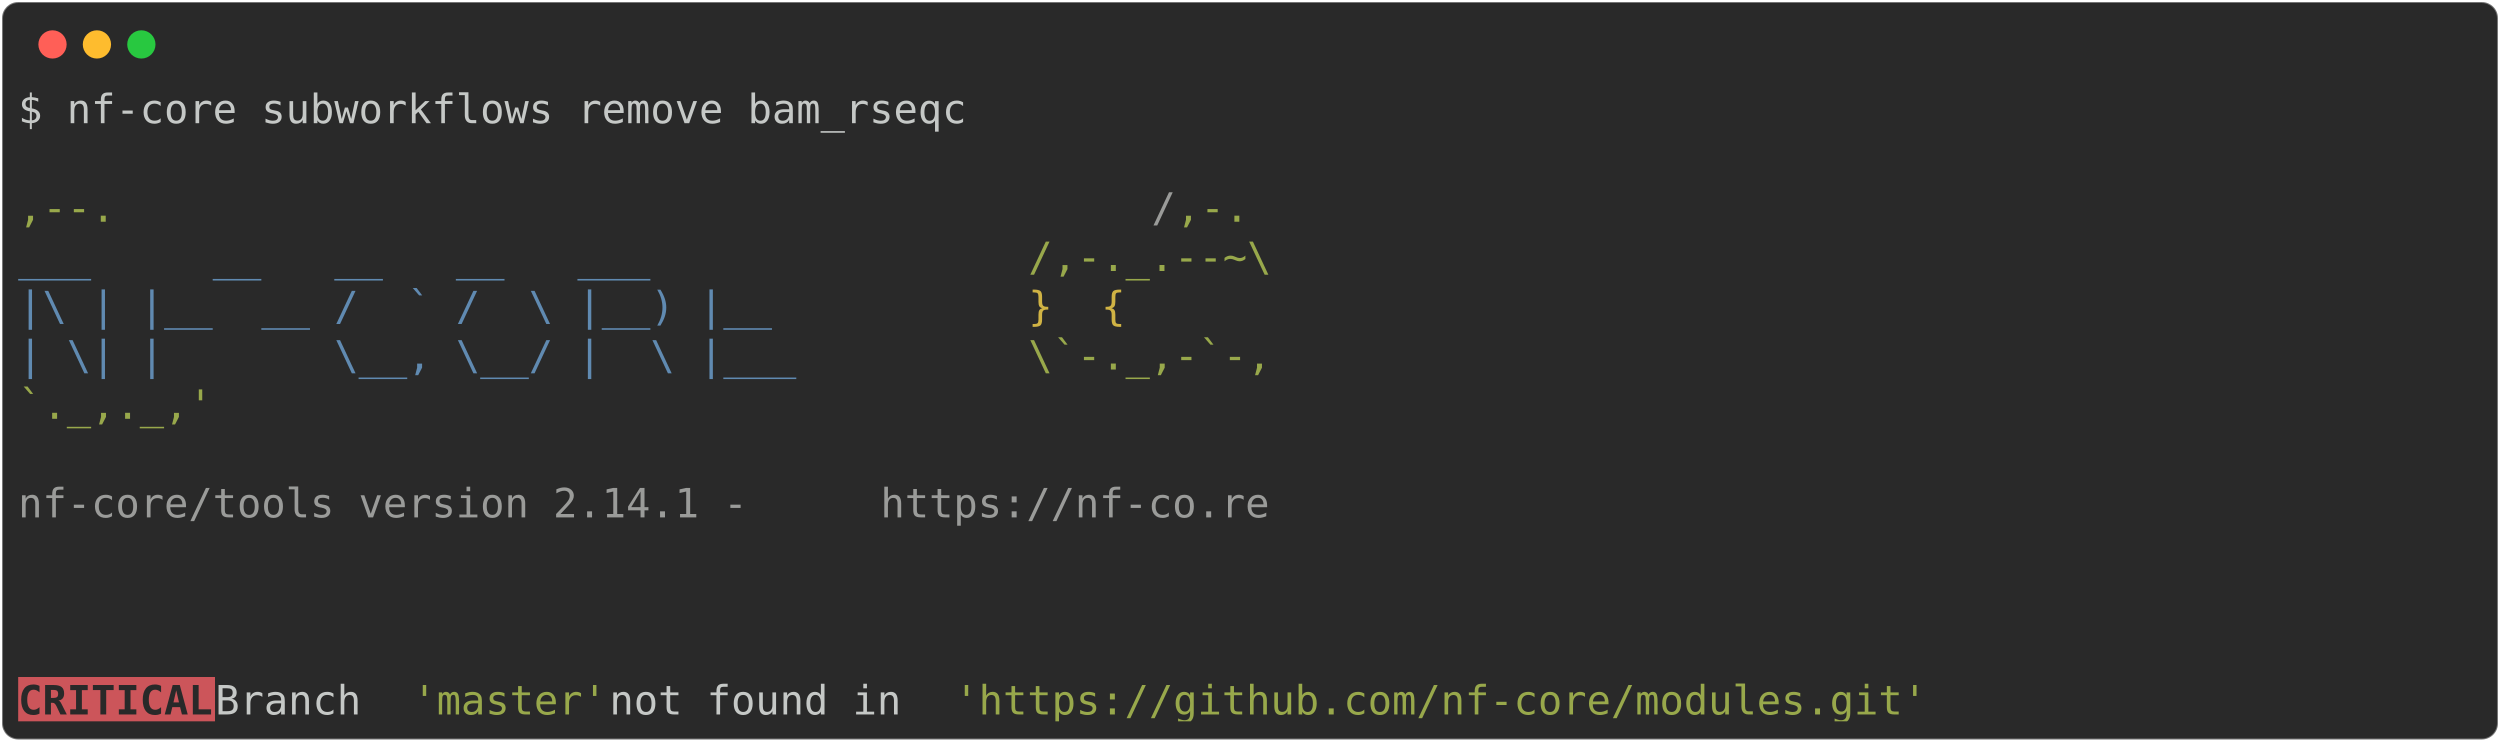
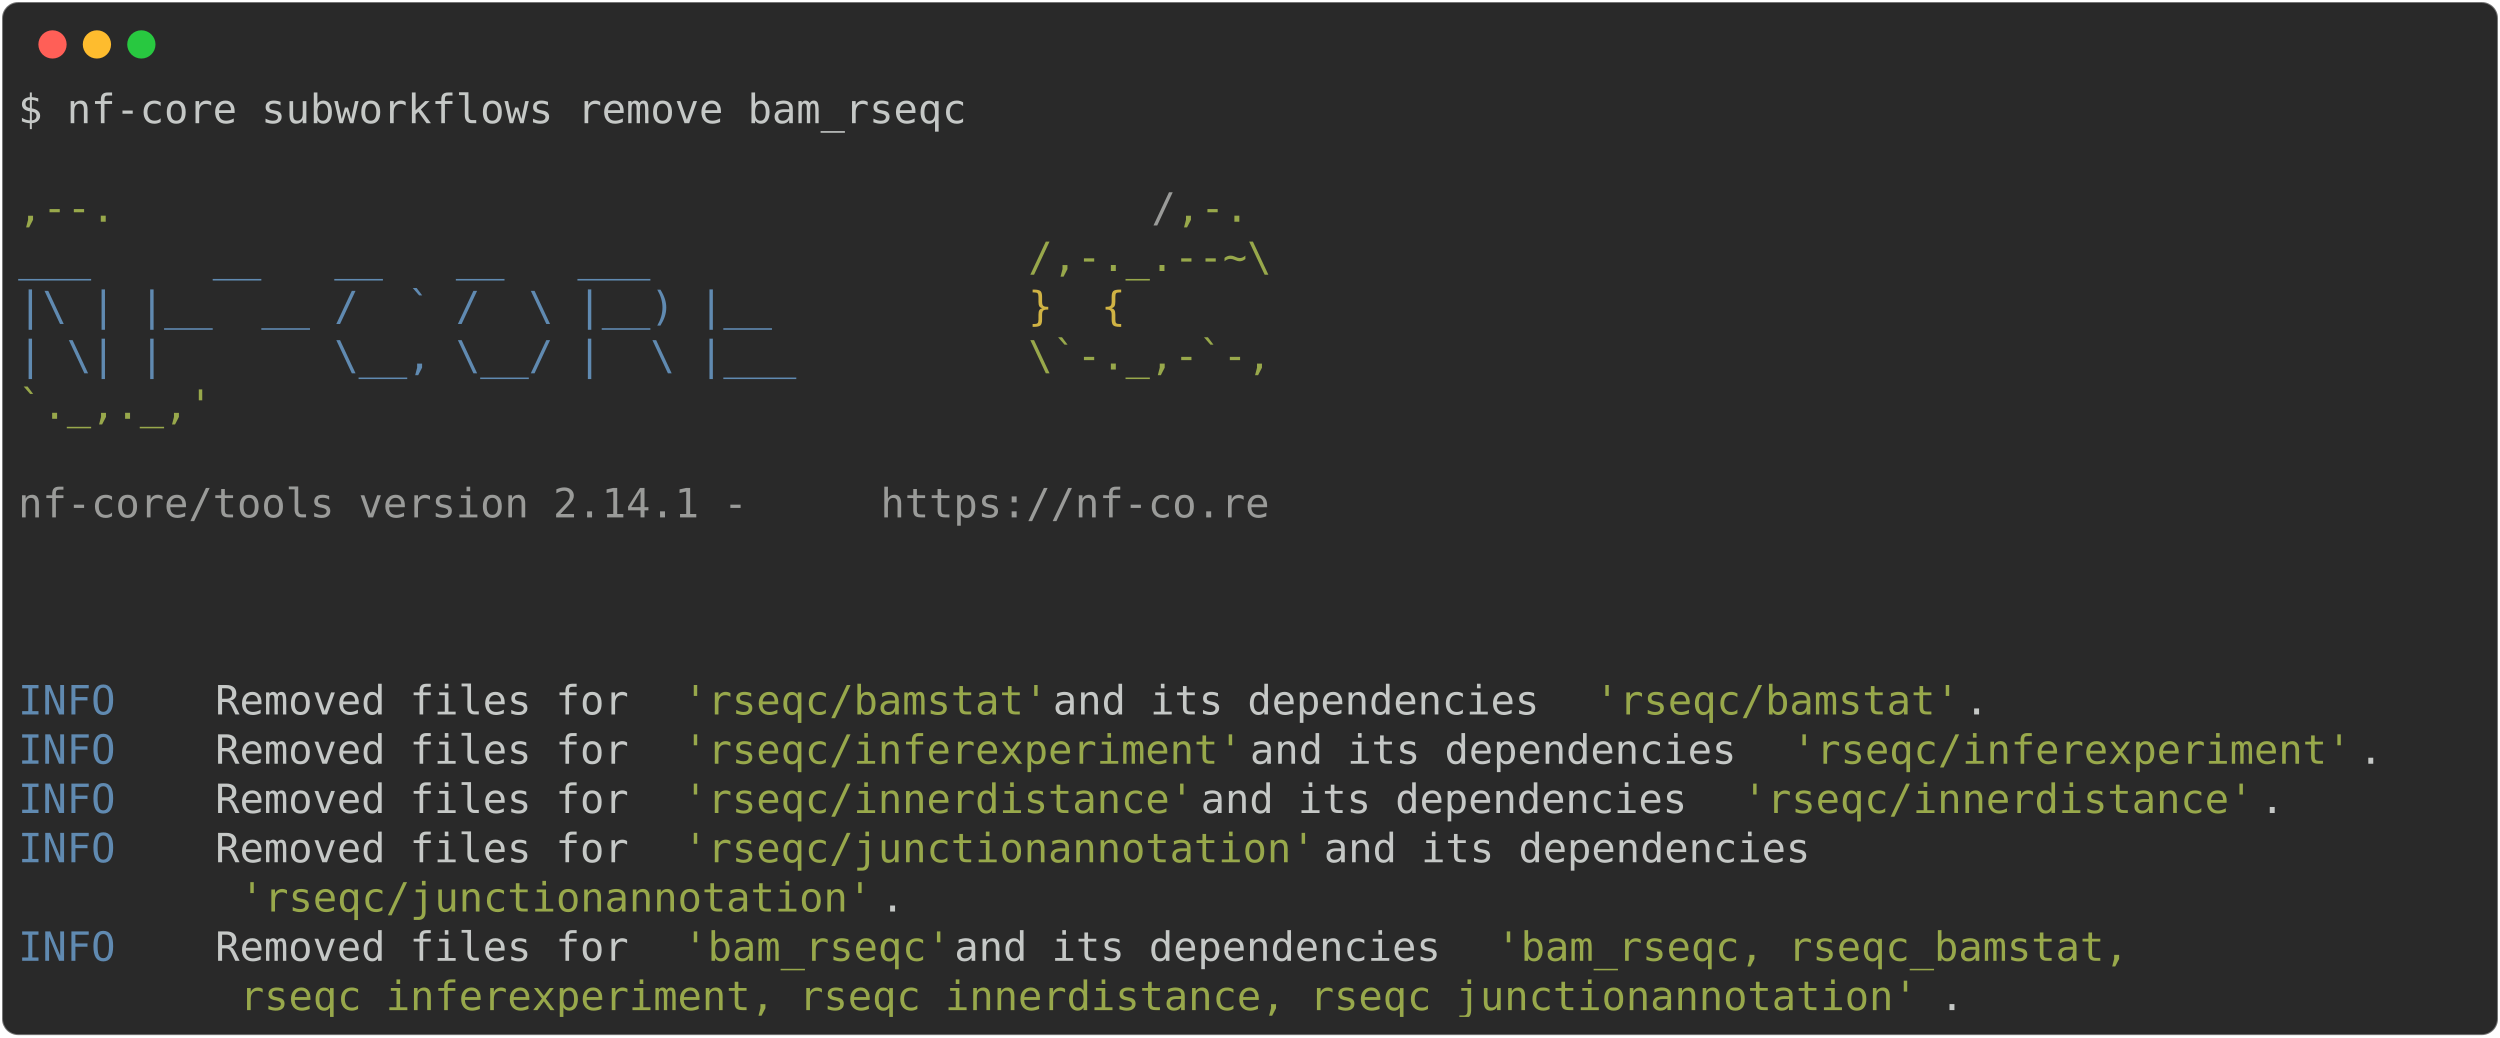
- <svg xmlns="http://www.w3.org/2000/svg" class="rich-terminal" viewBox="0 0 1238 367.2">
+ <svg xmlns="http://www.w3.org/2000/svg" class="rich-terminal" viewBox="0 0 1238 513.6">
  <style>

    @font-face {
        font-family: "Fira Code";
        src: local("FiraCode-Regular"),
                url("https://cdnjs.cloudflare.com/ajax/libs/firacode/6.2.0/woff2/FiraCode-Regular.woff2") format("woff2"),
                url("https://cdnjs.cloudflare.com/ajax/libs/firacode/6.2.0/woff/FiraCode-Regular.woff") format("woff");
        font-style: normal;
        font-weight: 400;
    }
    @font-face {
        font-family: "Fira Code";
        src: local("FiraCode-Bold"),
                url("https://cdnjs.cloudflare.com/ajax/libs/firacode/6.2.0/woff2/FiraCode-Bold.woff2") format("woff2"),
                url("https://cdnjs.cloudflare.com/ajax/libs/firacode/6.2.0/woff/FiraCode-Bold.woff") format("woff");
        font-style: bold;
        font-weight: 700;
    }

-     .terminal-3275111949-matrix {
+     .terminal-3928723378-matrix {
        font-family: Fira Code, monospace;
        font-size: 20px;
        line-height: 24.4px;
        font-variant-east-asian: full-width;
    }

-     .terminal-3275111949-title {
+     .terminal-3928723378-title {
        font-size: 18px;
        font-weight: bold;
        font-family: arial;
    }

-     .terminal-3275111949-r1 { fill: #c5c8c6 }
- .terminal-3275111949-r2 { fill: #98a84b }
- .terminal-3275111949-r3 { fill: #9a9b99 }
- .terminal-3275111949-r4 { fill: #608ab1 }
- .terminal-3275111949-r5 { fill: #d0b344 }
- .terminal-3275111949-r6 { fill: #292929;font-weight: bold }
+     .terminal-3928723378-r1 { fill: #c5c8c6 }
+ .terminal-3928723378-r2 { fill: #98a84b }
+ .terminal-3928723378-r3 { fill: #9a9b99 }
+ .terminal-3928723378-r4 { fill: #608ab1 }
+ .terminal-3928723378-r5 { fill: #d0b344 }
    </style>
  <defs>
-     <clipPath id="terminal-3275111949-clip-terminal">
-       <rect x="0" y="0" width="1219.0" height="316.2" />
+     <clipPath id="terminal-3928723378-clip-terminal">
+       <rect x="0" y="0" width="1219.0" height="462.6" />
    </clipPath>
-     <clipPath id="terminal-3275111949-line-0">
+     <clipPath id="terminal-3928723378-line-0">
      <rect x="0" y="1.5" width="1220" height="24.65" />
    </clipPath>
-     <clipPath id="terminal-3275111949-line-1">
+     <clipPath id="terminal-3928723378-line-1">
      <rect x="0" y="25.9" width="1220" height="24.65" />
    </clipPath>
-     <clipPath id="terminal-3275111949-line-2">
+     <clipPath id="terminal-3928723378-line-2">
      <rect x="0" y="50.3" width="1220" height="24.65" />
    </clipPath>
-     <clipPath id="terminal-3275111949-line-3">
+     <clipPath id="terminal-3928723378-line-3">
      <rect x="0" y="74.7" width="1220" height="24.65" />
    </clipPath>
-     <clipPath id="terminal-3275111949-line-4">
+     <clipPath id="terminal-3928723378-line-4">
      <rect x="0" y="99.1" width="1220" height="24.65" />
    </clipPath>
-     <clipPath id="terminal-3275111949-line-5">
+     <clipPath id="terminal-3928723378-line-5">
      <rect x="0" y="123.5" width="1220" height="24.65" />
    </clipPath>
-     <clipPath id="terminal-3275111949-line-6">
+     <clipPath id="terminal-3928723378-line-6">
      <rect x="0" y="147.9" width="1220" height="24.65" />
    </clipPath>
-     <clipPath id="terminal-3275111949-line-7">
+     <clipPath id="terminal-3928723378-line-7">
      <rect x="0" y="172.3" width="1220" height="24.65" />
    </clipPath>
-     <clipPath id="terminal-3275111949-line-8">
+     <clipPath id="terminal-3928723378-line-8">
      <rect x="0" y="196.7" width="1220" height="24.65" />
    </clipPath>
-     <clipPath id="terminal-3275111949-line-9">
+     <clipPath id="terminal-3928723378-line-9">
      <rect x="0" y="221.1" width="1220" height="24.65" />
    </clipPath>
-     <clipPath id="terminal-3275111949-line-10">
+     <clipPath id="terminal-3928723378-line-10">
      <rect x="0" y="245.5" width="1220" height="24.65" />
    </clipPath>
-     <clipPath id="terminal-3275111949-line-11">
+     <clipPath id="terminal-3928723378-line-11">
      <rect x="0" y="269.9" width="1220" height="24.65" />
    </clipPath>
+     <clipPath id="terminal-3928723378-line-12">
+       <rect x="0" y="294.3" width="1220" height="24.65" />
+     </clipPath>
+     <clipPath id="terminal-3928723378-line-13">
+       <rect x="0" y="318.7" width="1220" height="24.65" />
+     </clipPath>
+     <clipPath id="terminal-3928723378-line-14">
+       <rect x="0" y="343.1" width="1220" height="24.65" />
+     </clipPath>
+     <clipPath id="terminal-3928723378-line-15">
+       <rect x="0" y="367.5" width="1220" height="24.65" />
+     </clipPath>
+     <clipPath id="terminal-3928723378-line-16">
+       <rect x="0" y="391.9" width="1220" height="24.65" />
+     </clipPath>
+     <clipPath id="terminal-3928723378-line-17">
+       <rect x="0" y="416.3" width="1220" height="24.65" />
+     </clipPath>
  </defs>
-   <rect fill="#292929" stroke="rgba(255,255,255,0.35)" stroke-width="1" x="1" y="1" width="1236" height="365.2" rx="8" />
+   <rect fill="#292929" stroke="rgba(255,255,255,0.35)" stroke-width="1" x="1" y="1" width="1236" height="511.6" rx="8" />
  <g transform="translate(26,22)">
    <circle cx="0" cy="0" r="7" fill="#ff5f57" />
    <circle cx="22" cy="0" r="7" fill="#febc2e" />
    <circle cx="44" cy="0" r="7" fill="#28c840" />
  </g>
-   <g transform="translate(9, 41)" clip-path="url(#terminal-3275111949-clip-terminal)">
-     <rect fill="#cc555a" x="0" y="294.3" width="97.6" height="24.65" shape-rendering="crispEdges" />
-     <g class="terminal-3275111949-matrix">
-       <text class="terminal-3275111949-r1" x="0" y="20" textLength="475.8" clip-path="url(#terminal-3275111949-line-0)">$ nf-core subworkflows remove bam_rseqc</text>
-       <text class="terminal-3275111949-r1" x="1220" y="20" textLength="12.2" clip-path="url(#terminal-3275111949-line-0)">
+   <g transform="translate(9, 41)" clip-path="url(#terminal-3928723378-clip-terminal)">
+     <g class="terminal-3928723378-matrix">
+       <text class="terminal-3928723378-r1" x="0" y="20" textLength="475.8" clip-path="url(#terminal-3928723378-line-0)">$ nf-core subworkflows remove bam_rseqc</text>
+       <text class="terminal-3928723378-r1" x="1220" y="20" textLength="12.2" clip-path="url(#terminal-3928723378-line-0)">
</text>
-       <text class="terminal-3275111949-r1" x="1220" y="44.4" textLength="12.2" clip-path="url(#terminal-3275111949-line-1)">
+       <text class="terminal-3928723378-r1" x="1220" y="44.4" textLength="12.2" clip-path="url(#terminal-3928723378-line-1)">
</text>
-       <text class="terminal-3275111949-r2" x="0" y="68.8" textLength="561.2" clip-path="url(#terminal-3275111949-line-2)">                                          ,--.</text>
-       <text class="terminal-3275111949-r3" x="561.2" y="68.8" textLength="12.2" clip-path="url(#terminal-3275111949-line-2)">/</text>
-       <text class="terminal-3275111949-r2" x="573.4" y="68.8" textLength="36.6" clip-path="url(#terminal-3275111949-line-2)">,-.</text>
-       <text class="terminal-3275111949-r1" x="1220" y="68.8" textLength="12.2" clip-path="url(#terminal-3275111949-line-2)">
+       <text class="terminal-3928723378-r2" x="0" y="68.8" textLength="561.2" clip-path="url(#terminal-3928723378-line-2)">                                          ,--.</text>
+       <text class="terminal-3928723378-r3" x="561.2" y="68.8" textLength="12.2" clip-path="url(#terminal-3928723378-line-2)">/</text>
+       <text class="terminal-3928723378-r2" x="573.4" y="68.8" textLength="36.6" clip-path="url(#terminal-3928723378-line-2)">,-.</text>
+       <text class="terminal-3928723378-r1" x="1220" y="68.8" textLength="12.2" clip-path="url(#terminal-3928723378-line-2)">
</text>
-       <text class="terminal-3275111949-r4" x="0" y="93.2" textLength="500.2" clip-path="url(#terminal-3275111949-line-3)">          ___     __   __   __   ___     </text>
-       <text class="terminal-3275111949-r2" x="500.2" y="93.2" textLength="122" clip-path="url(#terminal-3275111949-line-3)">/,-._.--~\</text>
-       <text class="terminal-3275111949-r1" x="1220" y="93.2" textLength="12.2" clip-path="url(#terminal-3275111949-line-3)">
+       <text class="terminal-3928723378-r4" x="0" y="93.2" textLength="500.2" clip-path="url(#terminal-3928723378-line-3)">          ___     __   __   __   ___     </text>
+       <text class="terminal-3928723378-r2" x="500.2" y="93.2" textLength="122" clip-path="url(#terminal-3928723378-line-3)">/,-._.--~\</text>
+       <text class="terminal-3928723378-r1" x="1220" y="93.2" textLength="12.2" clip-path="url(#terminal-3928723378-line-3)">
</text>
-       <text class="terminal-3275111949-r4" x="0" y="117.6" textLength="500.2" clip-path="url(#terminal-3275111949-line-4)">    |\ | |__  __ /  ` /  \ |__) |__      </text>
-       <text class="terminal-3275111949-r5" x="500.2" y="117.6" textLength="85.4" clip-path="url(#terminal-3275111949-line-4)">   }  {</text>
-       <text class="terminal-3275111949-r1" x="1220" y="117.6" textLength="12.2" clip-path="url(#terminal-3275111949-line-4)">
+       <text class="terminal-3928723378-r4" x="0" y="117.6" textLength="500.2" clip-path="url(#terminal-3928723378-line-4)">    |\ | |__  __ /  ` /  \ |__) |__      </text>
+       <text class="terminal-3928723378-r5" x="500.2" y="117.6" textLength="85.4" clip-path="url(#terminal-3928723378-line-4)">   }  {</text>
+       <text class="terminal-3928723378-r1" x="1220" y="117.6" textLength="12.2" clip-path="url(#terminal-3928723378-line-4)">
</text>
-       <text class="terminal-3275111949-r4" x="0" y="142" textLength="500.2" clip-path="url(#terminal-3275111949-line-5)">    | \| |       \__, \__/ |  \ |___     </text>
-       <text class="terminal-3275111949-r2" x="500.2" y="142" textLength="122" clip-path="url(#terminal-3275111949-line-5)">\`-._,-`-,</text>
-       <text class="terminal-3275111949-r1" x="1220" y="142" textLength="12.2" clip-path="url(#terminal-3275111949-line-5)">
+       <text class="terminal-3928723378-r4" x="0" y="142" textLength="500.2" clip-path="url(#terminal-3928723378-line-5)">    | \| |       \__, \__/ |  \ |___     </text>
+       <text class="terminal-3928723378-r2" x="500.2" y="142" textLength="122" clip-path="url(#terminal-3928723378-line-5)">\`-._,-`-,</text>
+       <text class="terminal-3928723378-r1" x="1220" y="142" textLength="12.2" clip-path="url(#terminal-3928723378-line-5)">
</text>
-       <text class="terminal-3275111949-r2" x="0" y="166.4" textLength="610" clip-path="url(#terminal-3275111949-line-6)">                                          `._,._,'</text>
-       <text class="terminal-3275111949-r1" x="1220" y="166.4" textLength="12.2" clip-path="url(#terminal-3275111949-line-6)">
+       <text class="terminal-3928723378-r2" x="0" y="166.4" textLength="610" clip-path="url(#terminal-3928723378-line-6)">                                          `._,._,'</text>
+       <text class="terminal-3928723378-r1" x="1220" y="166.4" textLength="12.2" clip-path="url(#terminal-3928723378-line-6)">
</text>
-       <text class="terminal-3275111949-r1" x="1220" y="190.8" textLength="12.2" clip-path="url(#terminal-3275111949-line-7)">
+       <text class="terminal-3928723378-r1" x="1220" y="190.8" textLength="12.2" clip-path="url(#terminal-3928723378-line-7)">
</text>
-       <text class="terminal-3275111949-r3" x="0" y="215.2" textLength="427" clip-path="url(#terminal-3275111949-line-8)">    nf-core/tools version 2.14.1 - </text>
-       <text class="terminal-3275111949-r3" x="427" y="215.2" textLength="195.2" clip-path="url(#terminal-3275111949-line-8)">https://nf-co.re</text>
-       <text class="terminal-3275111949-r1" x="1220" y="215.2" textLength="12.2" clip-path="url(#terminal-3275111949-line-8)">
+       <text class="terminal-3928723378-r3" x="0" y="215.2" textLength="427" clip-path="url(#terminal-3928723378-line-8)">    nf-core/tools version 2.14.1 - </text>
+       <text class="terminal-3928723378-r3" x="427" y="215.2" textLength="195.2" clip-path="url(#terminal-3928723378-line-8)">https://nf-co.re</text>
+       <text class="terminal-3928723378-r1" x="1220" y="215.2" textLength="12.2" clip-path="url(#terminal-3928723378-line-8)">
</text>
-       <text class="terminal-3275111949-r1" x="1220" y="239.6" textLength="12.2" clip-path="url(#terminal-3275111949-line-9)">
+       <text class="terminal-3928723378-r1" x="1220" y="239.6" textLength="12.2" clip-path="url(#terminal-3928723378-line-9)">
</text>
-       <text class="terminal-3275111949-r1" x="1220" y="264" textLength="12.2" clip-path="url(#terminal-3275111949-line-10)">
+       <text class="terminal-3928723378-r1" x="1220" y="264" textLength="12.2" clip-path="url(#terminal-3928723378-line-10)">
</text>
-       <text class="terminal-3275111949-r1" x="1220" y="288.4" textLength="12.2" clip-path="url(#terminal-3275111949-line-11)">
+       <text class="terminal-3928723378-r1" x="1220" y="288.4" textLength="12.2" clip-path="url(#terminal-3928723378-line-11)">
</text>
-       <text class="terminal-3275111949-r6" x="0" y="312.8" textLength="97.6" clip-path="url(#terminal-3275111949-line-12)">CRITICAL</text>
-       <text class="terminal-3275111949-r1" x="97.6" y="312.8" textLength="97.6" clip-path="url(#terminal-3275111949-line-12)"> Branch </text>
-       <text class="terminal-3275111949-r2" x="195.2" y="312.8" textLength="97.6" clip-path="url(#terminal-3275111949-line-12)">'master'</text>
-       <text class="terminal-3275111949-r1" x="292.8" y="312.8" textLength="170.8" clip-path="url(#terminal-3275111949-line-12)"> not found in </text>
-       <text class="terminal-3275111949-r2" x="463.6" y="312.8" textLength="488" clip-path="url(#terminal-3275111949-line-12)">'https://github.com/nf-core/modules.git'</text>
-       <text class="terminal-3275111949-r1" x="1220" y="312.8" textLength="12.2" clip-path="url(#terminal-3275111949-line-12)">
+       <text class="terminal-3928723378-r4" x="0" y="312.8" textLength="97.6" clip-path="url(#terminal-3928723378-line-12)">INFO    </text>
+       <text class="terminal-3928723378-r1" x="97.6" y="312.8" textLength="231.8" clip-path="url(#terminal-3928723378-line-12)"> Removed files for </text>
+       <text class="terminal-3928723378-r2" x="329.4" y="312.8" textLength="183" clip-path="url(#terminal-3928723378-line-12)">'rseqc/bamstat'</text>
+       <text class="terminal-3928723378-r1" x="512.4" y="312.8" textLength="268.4" clip-path="url(#terminal-3928723378-line-12)"> and its dependencies </text>
+       <text class="terminal-3928723378-r2" x="780.8" y="312.8" textLength="183" clip-path="url(#terminal-3928723378-line-12)">'rseqc/bamstat'</text>
+       <text class="terminal-3928723378-r1" x="963.8" y="312.8" textLength="256.2" clip-path="url(#terminal-3928723378-line-12)">.                    </text>
+       <text class="terminal-3928723378-r1" x="1220" y="312.8" textLength="12.2" clip-path="url(#terminal-3928723378-line-12)">
+ </text>
+       <text class="terminal-3928723378-r4" x="0" y="337.2" textLength="97.6" clip-path="url(#terminal-3928723378-line-13)">INFO    </text>
+       <text class="terminal-3928723378-r1" x="97.6" y="337.2" textLength="231.8" clip-path="url(#terminal-3928723378-line-13)"> Removed files for </text>
+       <text class="terminal-3928723378-r2" x="329.4" y="337.2" textLength="280.6" clip-path="url(#terminal-3928723378-line-13)">'rseqc/inferexperiment'</text>
+       <text class="terminal-3928723378-r1" x="610" y="337.2" textLength="268.4" clip-path="url(#terminal-3928723378-line-13)"> and its dependencies </text>
+       <text class="terminal-3928723378-r2" x="878.4" y="337.2" textLength="280.6" clip-path="url(#terminal-3928723378-line-13)">'rseqc/inferexperiment'</text>
+       <text class="terminal-3928723378-r1" x="1159" y="337.2" textLength="61" clip-path="url(#terminal-3928723378-line-13)">.    </text>
+       <text class="terminal-3928723378-r1" x="1220" y="337.2" textLength="12.2" clip-path="url(#terminal-3928723378-line-13)">
+ </text>
+       <text class="terminal-3928723378-r4" x="0" y="361.6" textLength="97.6" clip-path="url(#terminal-3928723378-line-14)">INFO    </text>
+       <text class="terminal-3928723378-r1" x="97.6" y="361.6" textLength="231.8" clip-path="url(#terminal-3928723378-line-14)"> Removed files for </text>
+       <text class="terminal-3928723378-r2" x="329.4" y="361.6" textLength="256.2" clip-path="url(#terminal-3928723378-line-14)">'rseqc/innerdistance'</text>
+       <text class="terminal-3928723378-r1" x="585.6" y="361.6" textLength="268.4" clip-path="url(#terminal-3928723378-line-14)"> and its dependencies </text>
+       <text class="terminal-3928723378-r2" x="854" y="361.6" textLength="256.2" clip-path="url(#terminal-3928723378-line-14)">'rseqc/innerdistance'</text>
+       <text class="terminal-3928723378-r1" x="1110.2" y="361.6" textLength="109.8" clip-path="url(#terminal-3928723378-line-14)">.        </text>
+       <text class="terminal-3928723378-r1" x="1220" y="361.6" textLength="12.2" clip-path="url(#terminal-3928723378-line-14)">
+ </text>
+       <text class="terminal-3928723378-r4" x="0" y="386" textLength="97.6" clip-path="url(#terminal-3928723378-line-15)">INFO    </text>
+       <text class="terminal-3928723378-r1" x="97.6" y="386" textLength="231.8" clip-path="url(#terminal-3928723378-line-15)"> Removed files for </text>
+       <text class="terminal-3928723378-r2" x="329.4" y="386" textLength="317.2" clip-path="url(#terminal-3928723378-line-15)">'rseqc/junctionannotation'</text>
+       <text class="terminal-3928723378-r1" x="646.6" y="386" textLength="573.4" clip-path="url(#terminal-3928723378-line-15)"> and its dependencies                          </text>
+       <text class="terminal-3928723378-r1" x="1220" y="386" textLength="12.2" clip-path="url(#terminal-3928723378-line-15)">
+ </text>
+       <text class="terminal-3928723378-r2" x="109.8" y="410.4" textLength="317.2" clip-path="url(#terminal-3928723378-line-16)">'rseqc/junctionannotation'</text>
+       <text class="terminal-3928723378-r1" x="427" y="410.4" textLength="793" clip-path="url(#terminal-3928723378-line-16)">.                                                                </text>
+       <text class="terminal-3928723378-r1" x="1220" y="410.4" textLength="12.2" clip-path="url(#terminal-3928723378-line-16)">
+ </text>
+       <text class="terminal-3928723378-r4" x="0" y="434.8" textLength="97.6" clip-path="url(#terminal-3928723378-line-17)">INFO    </text>
+       <text class="terminal-3928723378-r1" x="97.6" y="434.8" textLength="231.8" clip-path="url(#terminal-3928723378-line-17)"> Removed files for </text>
+       <text class="terminal-3928723378-r2" x="329.4" y="434.8" textLength="134.2" clip-path="url(#terminal-3928723378-line-17)">'bam_rseqc'</text>
+       <text class="terminal-3928723378-r1" x="463.6" y="434.8" textLength="268.4" clip-path="url(#terminal-3928723378-line-17)"> and its dependencies </text>
+       <text class="terminal-3928723378-r2" x="732" y="434.8" textLength="329.4" clip-path="url(#terminal-3928723378-line-17)">'bam_rseqc, rseqc_bamstat, </text>
+       <text class="terminal-3928723378-r1" x="1220" y="434.8" textLength="12.2" clip-path="url(#terminal-3928723378-line-17)">
+ </text>
+       <text class="terminal-3928723378-r2" x="109.8" y="459.2" textLength="841.8" clip-path="url(#terminal-3928723378-line-18)">rseqc_inferexperiment, rseqc_innerdistance, rseqc_junctionannotation'</text>
+       <text class="terminal-3928723378-r1" x="951.6" y="459.2" textLength="268.4" clip-path="url(#terminal-3928723378-line-18)">.                     </text>
+       <text class="terminal-3928723378-r1" x="1220" y="459.2" textLength="12.2" clip-path="url(#terminal-3928723378-line-18)">
</text>
    </g>
  </g>
</svg>
